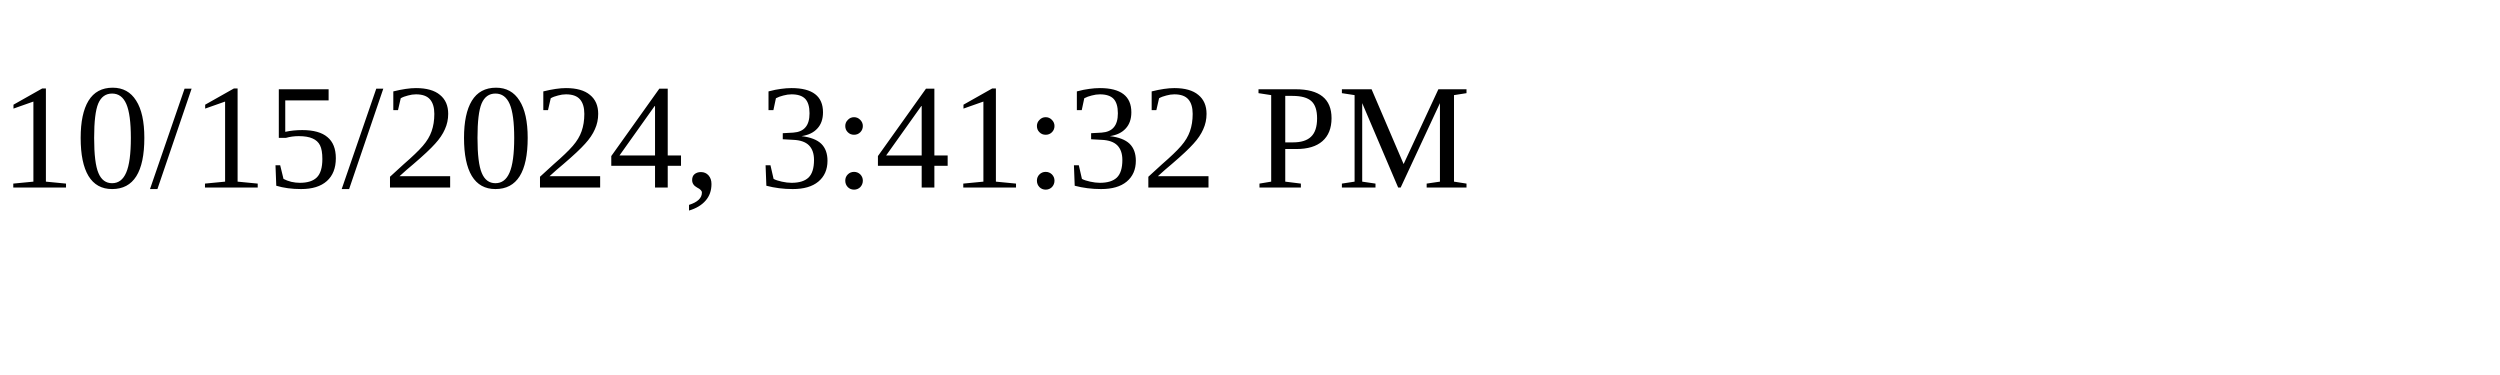
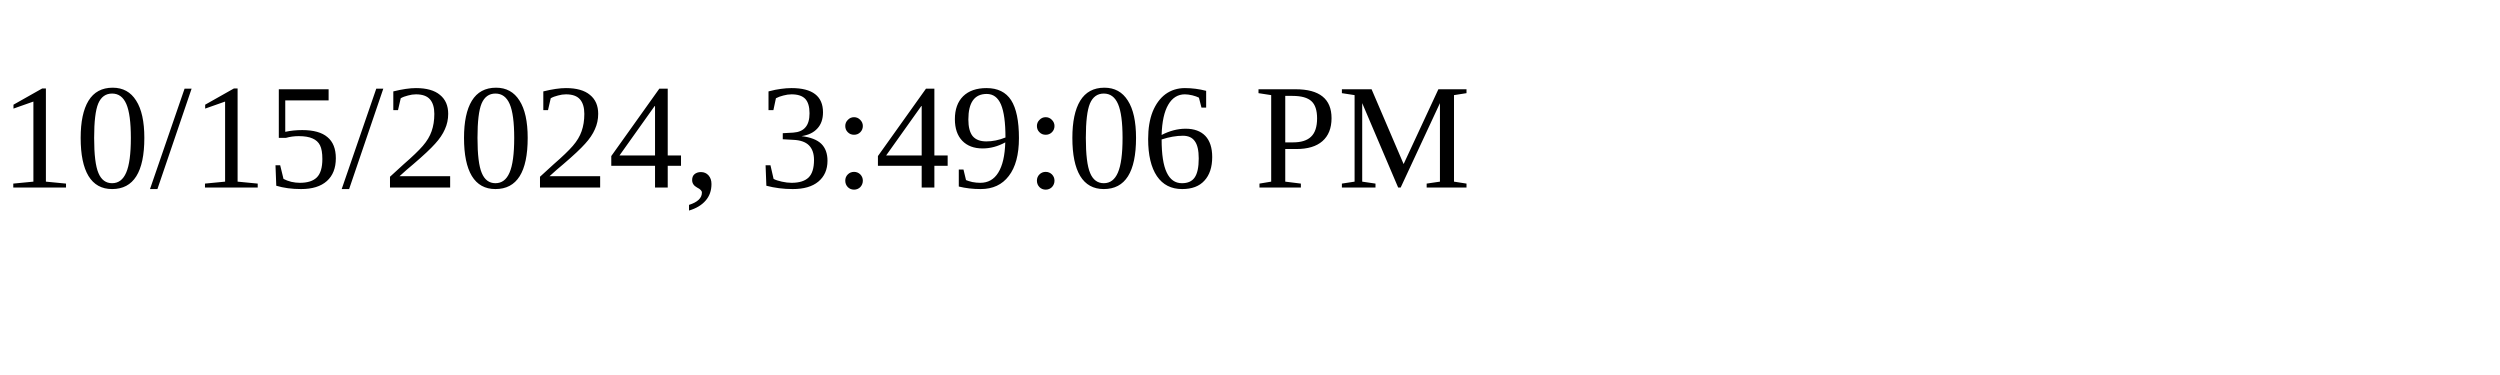
<svg xmlns="http://www.w3.org/2000/svg" height="30" width="200">
-   <text x="0" y="15">10/15/2024, 3:41:32 PM</text>
+   <text x="0" y="15">10/15/2024, 3:49:06 PM</text>
</svg>
